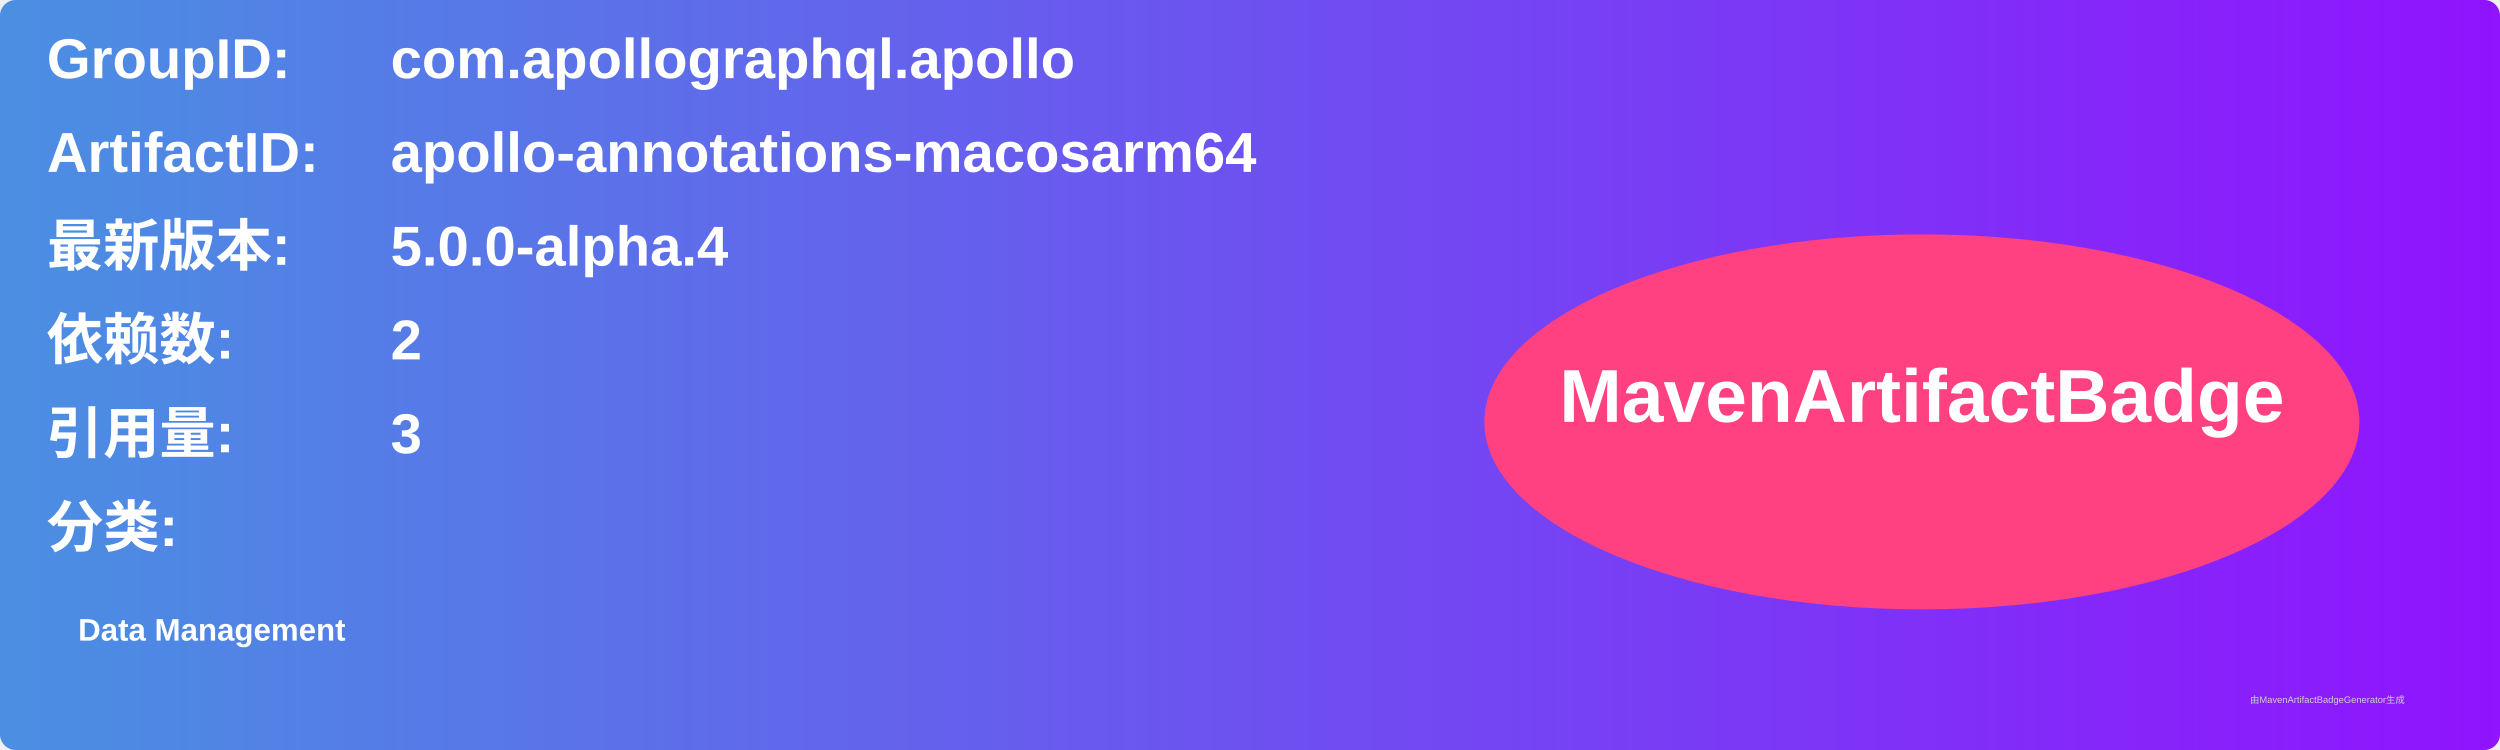
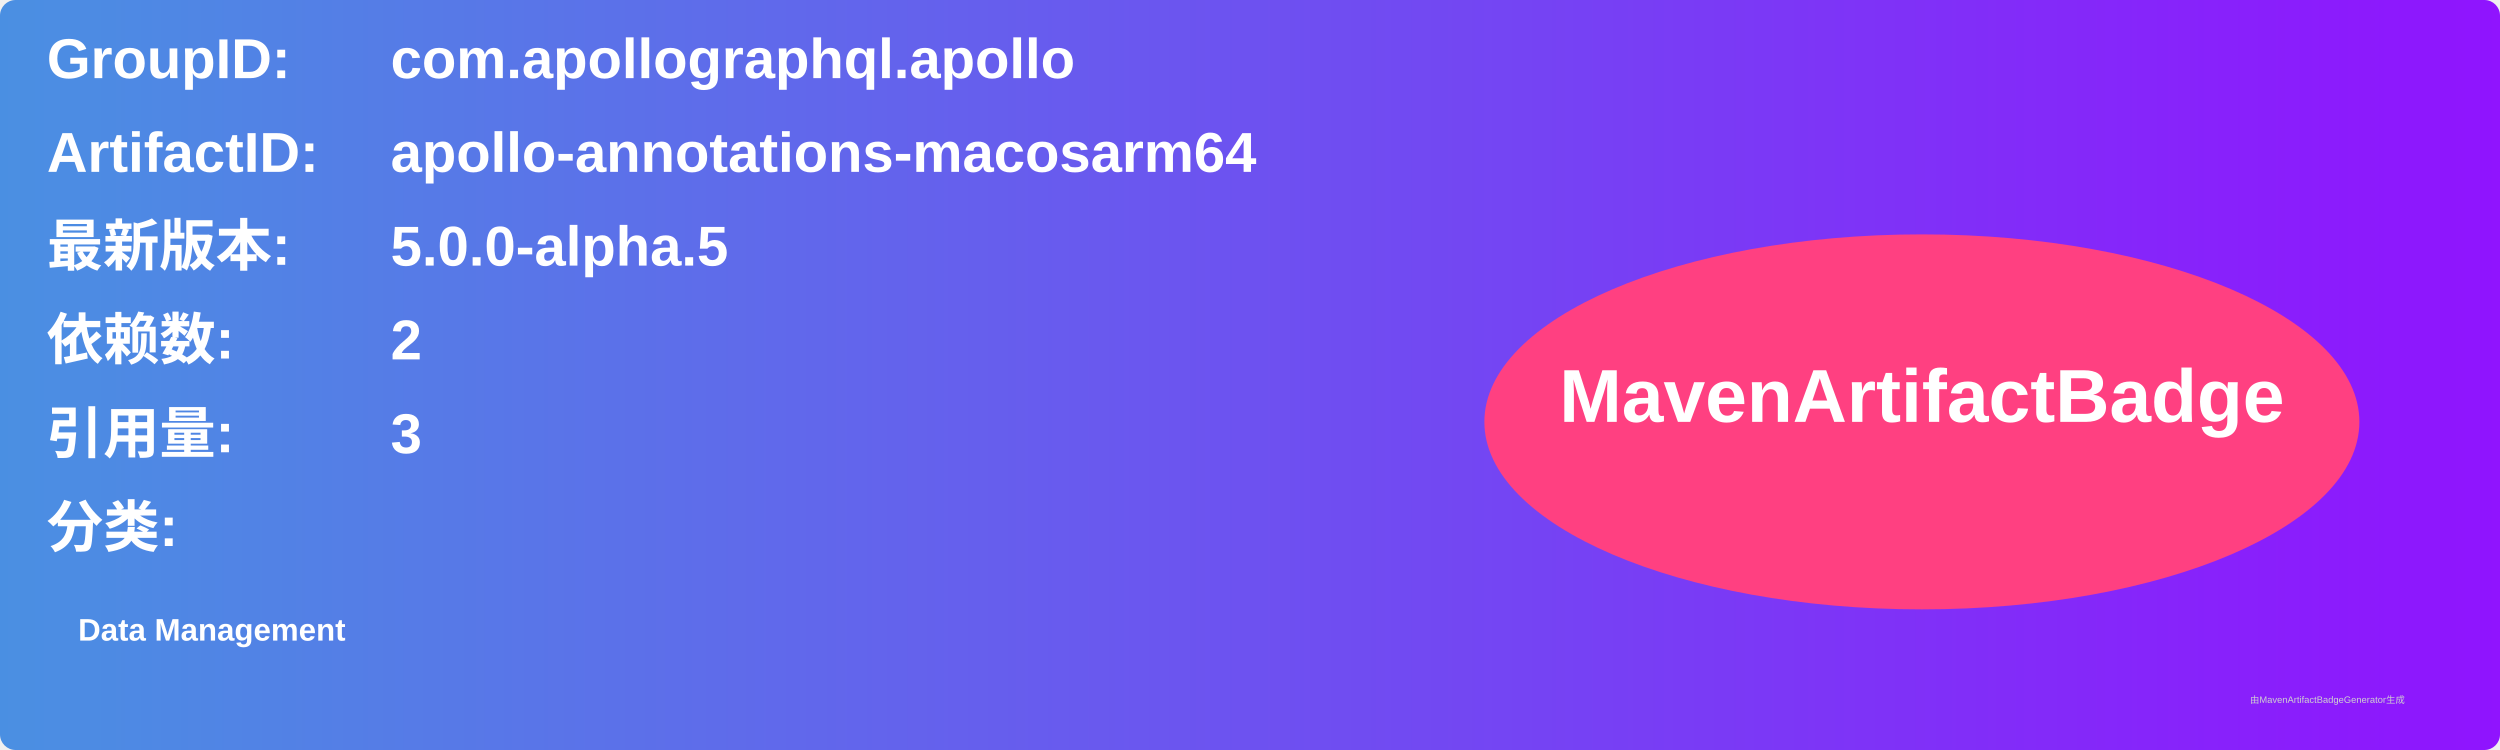
<svg xmlns="http://www.w3.org/2000/svg" width="800" height="240" viewBox="0 0 800 240">
  <linearGradient id="grad" x1="0%" y1="0%" x2="100%" y2="0%">
    <stop offset="0%" stop-color="#4a90e2" />
    <stop offset="100%" stop-color="#9013fe" />
  </linearGradient>
  <rect width="100%" height="100%" rx="5" ry="5" fill="url(#grad)" />
  <g transform="translate(15, 15)">
    <text x="0" y="10" font-family="Arial" font-size="18" fill="white" font-weight="bold" width="260">GroupID:</text>
    <text x="110" y="10" font-family="Arial" font-size="18" fill="white" font-weight="bold" width="460">com.apollographql.apollo</text>
    <text x="0" y="40" font-family="Arial" font-size="18" fill="white" font-weight="bold" width="260">ArtifactID:</text>
    <text x="110" y="40" font-family="Arial" font-size="18" fill="white" font-weight="bold" width="460">apollo-annotations-macosarm64</text>
    <text x="0" y="70" font-family="Arial" font-size="18" fill="white" font-weight="bold">最新版本:</text>
    <text x="110" y="70" font-family="Arial" font-size="18" fill="white" font-weight="bold">
-       <tspan font-weight="bold">5.0.0-alpha.4</tspan>
+       <tspan font-weight="bold">5.0.0-alpha.5</tspan>
    </text>
    <text x="0" y="100" font-family="Arial" font-size="18" fill="white" font-weight="bold">依赖数: </text>
    <text x="110" y="100" font-family="Arial" font-size="18" fill="white">
      <tspan font-weight="bold">2</tspan>
    </text>
    <text x="0" y="130" font-family="Arial" font-size="18" fill="white" font-weight="bold">引用量: </text>
    <text x="110" y="130" font-family="Arial" font-size="18" fill="white">
      <tspan font-weight="bold">3</tspan>
    </text>
    <text x="0" y="160" font-family="Arial" font-size="18" fill="white" font-weight="bold">分类:</text>
    <text x="10" y="190" font-family="Arial" font-size="10" fill="white">
      <tspan font-weight="bold">Data Management</tspan>
    </text>
    <ellipse cx="600" cy="120" rx="140" ry="60" fill="#ff4081" />
    <text x="600" y="120" text-anchor="middle" font-family="Arial" font-size="24" fill="white" font-weight="bold">MavenArtifactBadge</text>
  </g>
  <text x="720" y="225" font-family="Arial" font-size="3" fill="#d0d0d0">由MavenArtifactBadgeGenerator生成</text>
</svg>
